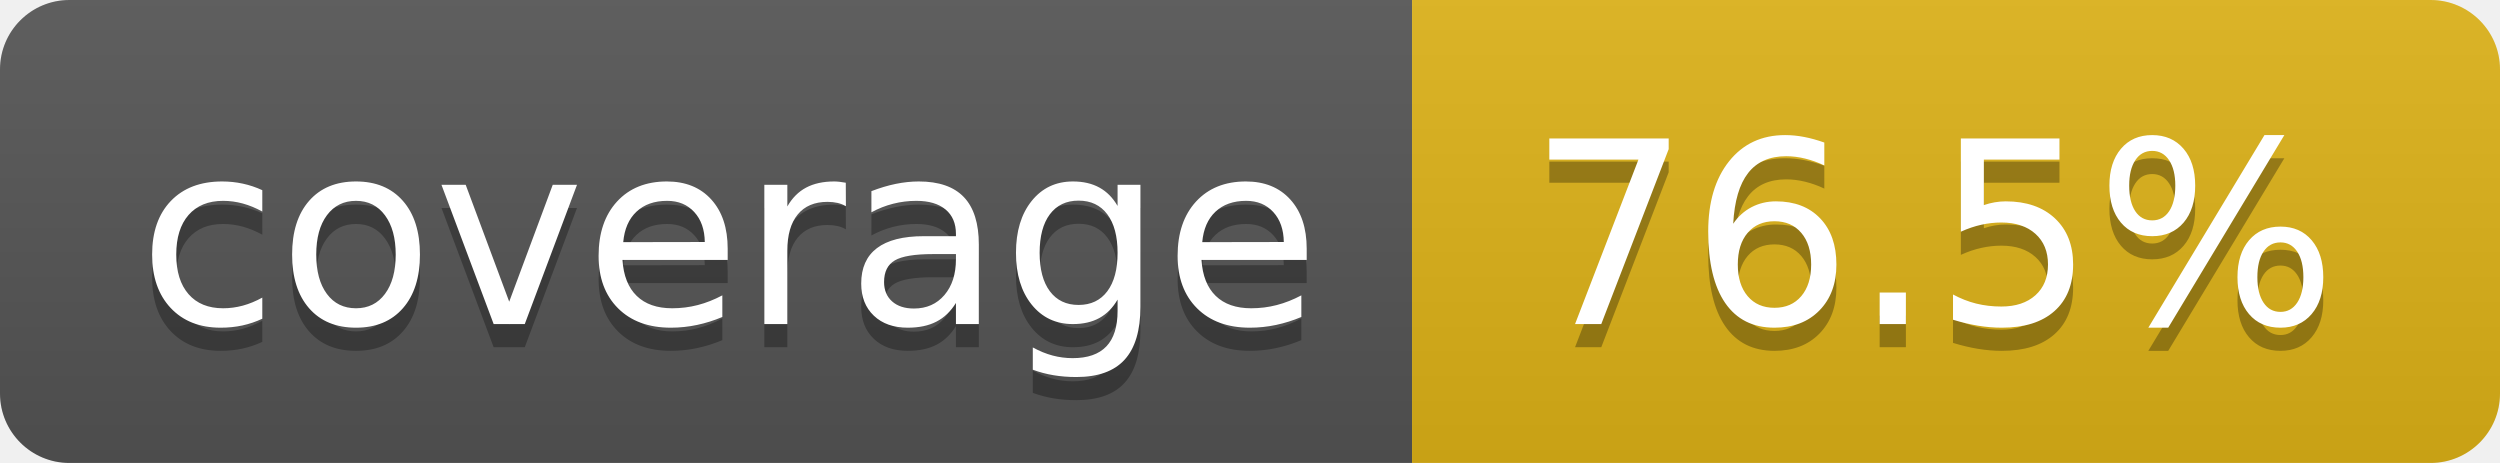
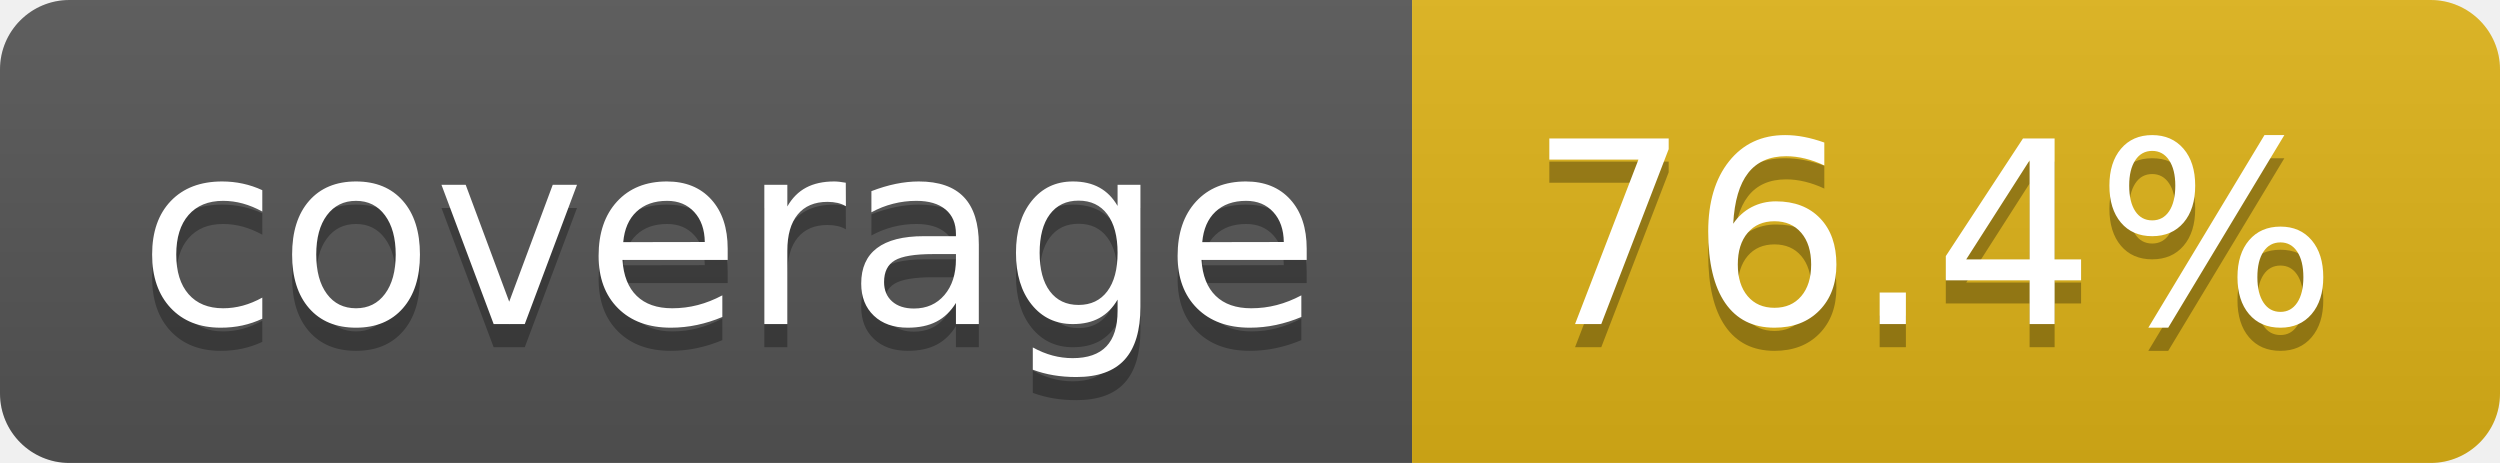
- <svg xmlns="http://www.w3.org/2000/svg" width="108" height="20" role="img" aria-label="coverage: 76.5%">
+ <svg xmlns="http://www.w3.org/2000/svg" width="108" height="20" role="img" aria-label="coverage: 76.4%">
  <linearGradient id="s" x2="0" y2="100%">
    <stop offset="0" stop-color="#bbb" stop-opacity=".1" />
    <stop offset="1" stop-opacity=".1" />
  </linearGradient>
  <clipPath id="r">
    <rect width="108" height="20" rx="3" fill="#fff" />
  </clipPath>
  <g clip-path="url(#r)">
    <rect width="61" height="20" fill="#555" />
    <rect x="61" width="47" height="20" fill="#dfb317" />
    <rect width="108" height="20" fill="url(#s)" />
  </g>
  <g fill="#fff" text-anchor="middle" font-family="Verdana,Geneva,DejaVu Sans,sans-serif" text-rendering="geometricPrecision" font-size="110">
    <text aria-hidden="true" x="315" y="150" fill="#010101" fill-opacity=".3" transform="scale(.1)" textLength="510">coverage</text>
    <text x="315" y="140" transform="scale(.1)" fill="#fff" textLength="510">coverage</text>
-     <text aria-hidden="true" x="835" y="150" fill="#010101" fill-opacity=".3" transform="scale(.1)" textLength="370">76.5%</text>
-     <text x="835" y="140" transform="scale(.1)" fill="#fff" textLength="370">76.5%</text>
+     <text aria-hidden="true" x="835" y="150" fill="#010101" fill-opacity=".3" transform="scale(.1)" textLength="370">76.4%</text>
+     <text x="835" y="140" transform="scale(.1)" fill="#fff" textLength="370">76.4%</text>
  </g>
</svg>
